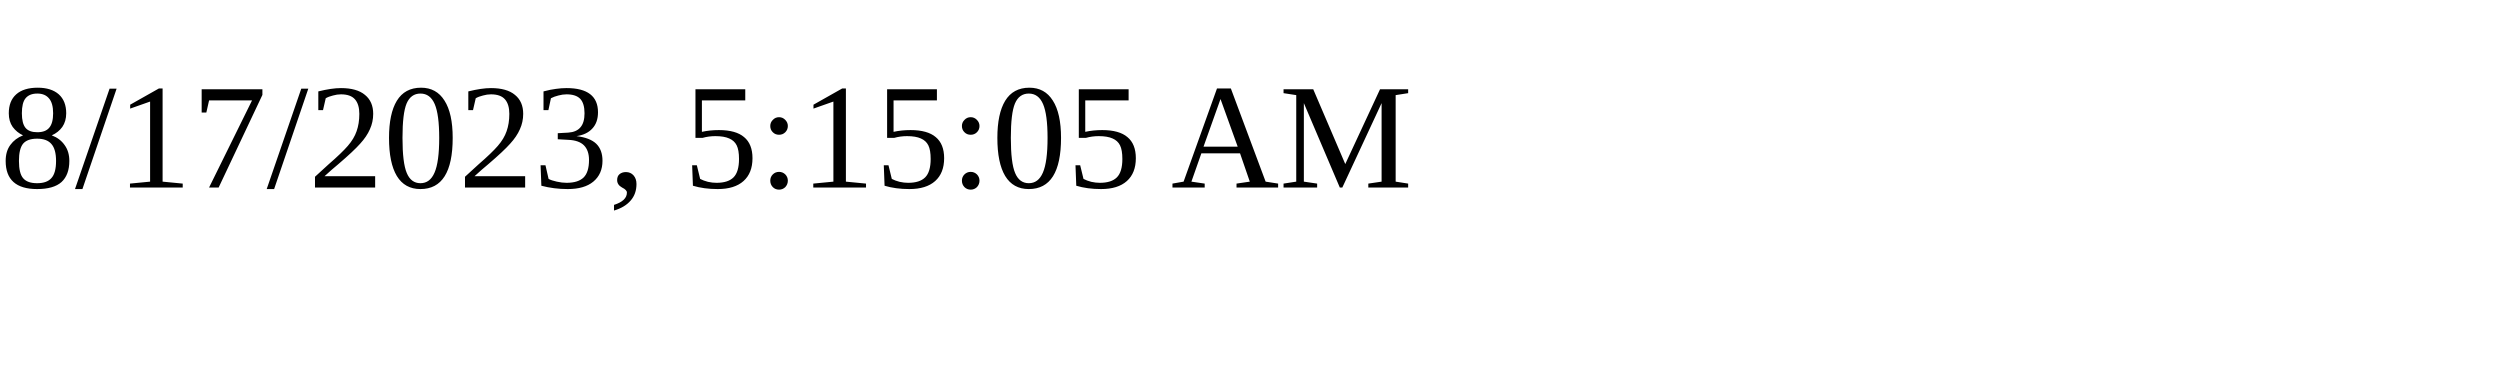
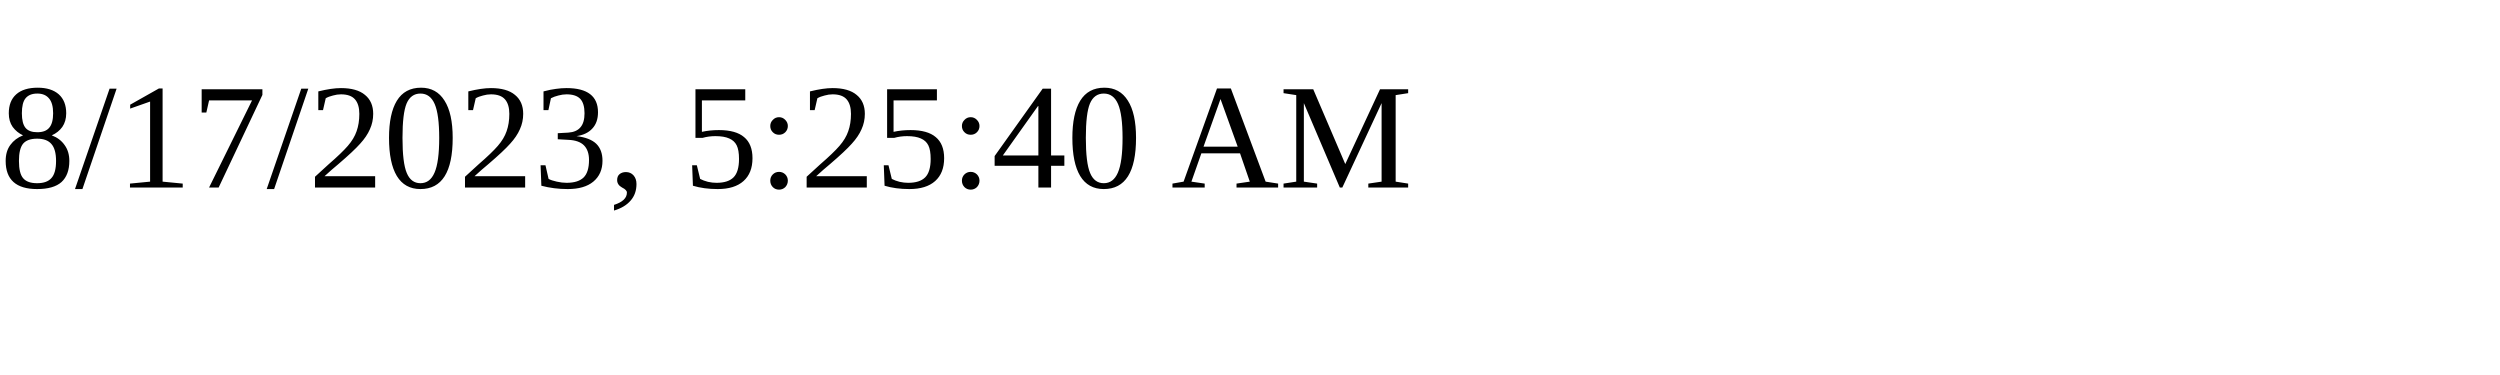
<svg xmlns="http://www.w3.org/2000/svg" height="30" width="200">
-   <text x="0" y="15">8/17/2023, 5:15:05 AM</text>
+   <text x="0" y="15">8/17/2023, 5:25:40 AM</text>
</svg>
